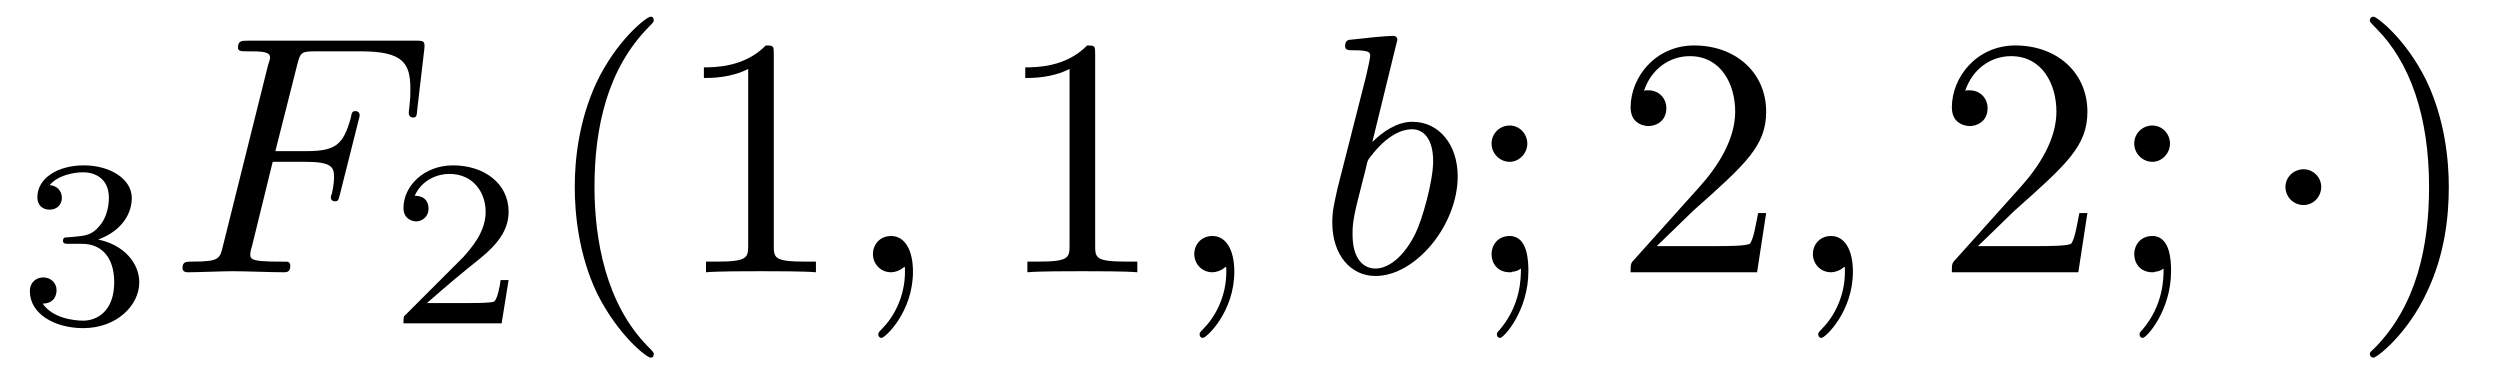
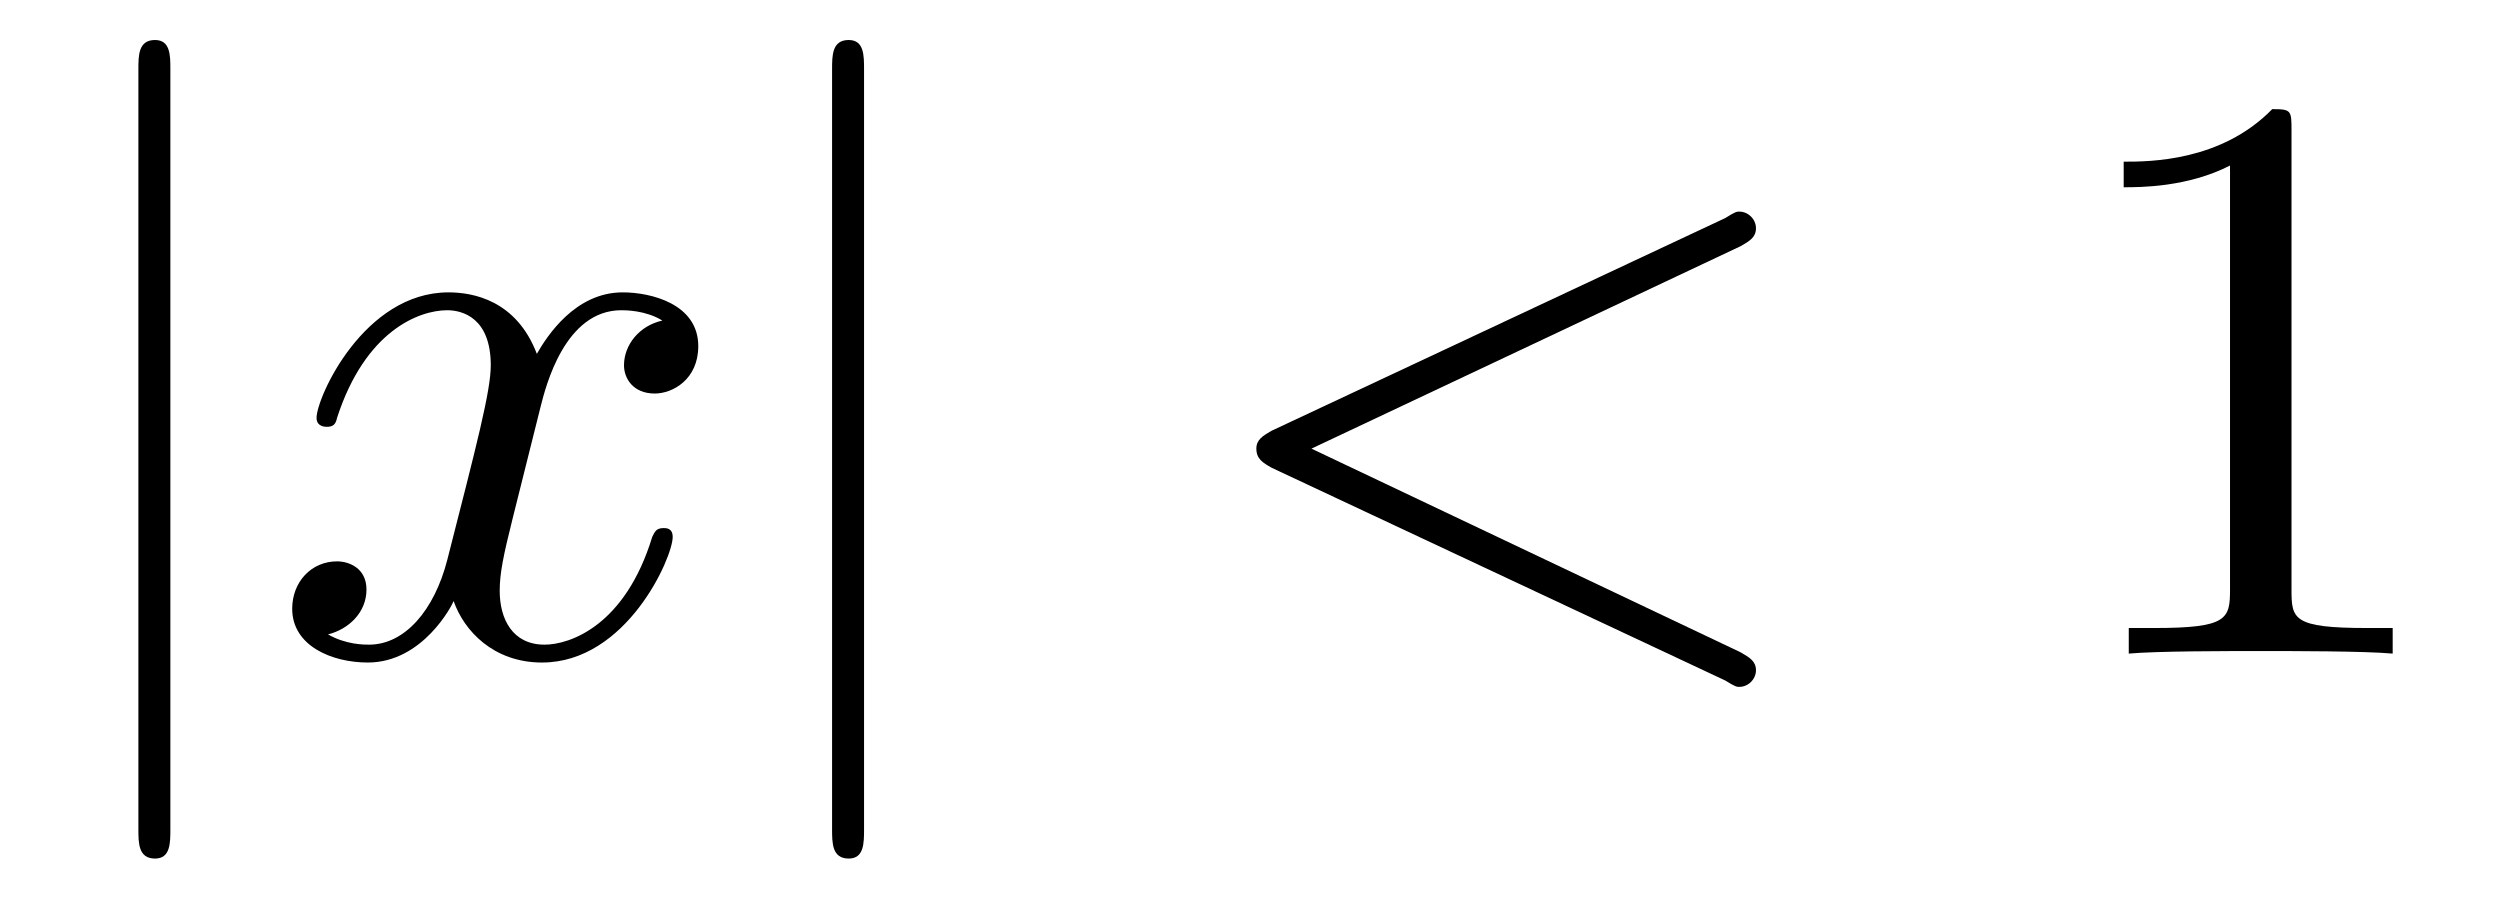
- <svg xmlns="http://www.w3.org/2000/svg" xmlns:xlink="http://www.w3.org/1999/xlink" viewBox="0 0 73.201 10.963">
+ <svg xmlns="http://www.w3.org/2000/svg" xmlns:xlink="http://www.w3.org/1999/xlink" viewBox="0 0 30.493 10.963">
  <defs>
    <g>
      <g id="glyph-0-0">
-         <path d="M 1.906 -2.328 C 2.453 -2.328 2.844 -1.953 2.844 -1.203 C 2.844 -0.344 2.328 -0.078 1.938 -0.078 C 1.656 -0.078 1.031 -0.156 0.75 -0.578 C 1.078 -0.578 1.156 -0.812 1.156 -0.969 C 1.156 -1.188 0.984 -1.344 0.766 -1.344 C 0.578 -1.344 0.375 -1.219 0.375 -0.938 C 0.375 -0.281 1.094 0.141 1.938 0.141 C 2.906 0.141 3.578 -0.516 3.578 -1.203 C 3.578 -1.75 3.141 -2.297 2.375 -2.453 C 3.094 -2.719 3.359 -3.234 3.359 -3.672 C 3.359 -4.219 2.734 -4.625 1.953 -4.625 C 1.188 -4.625 0.594 -4.25 0.594 -3.688 C 0.594 -3.453 0.75 -3.328 0.953 -3.328 C 1.172 -3.328 1.312 -3.484 1.312 -3.672 C 1.312 -3.875 1.172 -4.031 0.953 -4.047 C 1.203 -4.344 1.672 -4.422 1.938 -4.422 C 2.25 -4.422 2.688 -4.266 2.688 -3.672 C 2.688 -3.375 2.594 -3.047 2.406 -2.844 C 2.188 -2.578 1.984 -2.562 1.641 -2.531 C 1.469 -2.516 1.453 -2.516 1.422 -2.516 C 1.406 -2.516 1.344 -2.5 1.344 -2.422 C 1.344 -2.328 1.406 -2.328 1.531 -2.328 Z M 1.906 -2.328 " />
-       </g>
-       <g id="glyph-0-1">
-         <path d="M 3.516 -1.266 L 3.281 -1.266 C 3.266 -1.109 3.188 -0.703 3.094 -0.641 C 3.047 -0.594 2.516 -0.594 2.406 -0.594 L 1.125 -0.594 C 1.859 -1.234 2.109 -1.438 2.516 -1.766 C 3.031 -2.172 3.516 -2.609 3.516 -3.266 C 3.516 -4.109 2.781 -4.625 1.891 -4.625 C 1.031 -4.625 0.438 -4.016 0.438 -3.375 C 0.438 -3.031 0.734 -2.984 0.812 -2.984 C 0.969 -2.984 1.172 -3.109 1.172 -3.359 C 1.172 -3.484 1.125 -3.734 0.766 -3.734 C 0.984 -4.219 1.453 -4.375 1.781 -4.375 C 2.484 -4.375 2.844 -3.828 2.844 -3.266 C 2.844 -2.656 2.406 -2.188 2.188 -1.938 L 0.516 -0.266 C 0.438 -0.203 0.438 -0.188 0.438 0 L 3.312 0 Z M 3.516 -1.266 " />
+         <path d="M 1.578 -7.125 C 1.578 -7.297 1.578 -7.484 1.391 -7.484 C 1.188 -7.484 1.188 -7.297 1.188 -7.125 L 1.188 2.141 C 1.188 2.312 1.188 2.5 1.391 2.5 C 1.578 2.5 1.578 2.312 1.578 2.141 Z M 1.578 -7.125 " />
      </g>
      <g id="glyph-1-0">
-         <path d="M 3.016 -3.234 L 3.984 -3.234 C 4.734 -3.234 4.812 -3.078 4.812 -2.797 C 4.812 -2.719 4.812 -2.609 4.75 -2.297 C 4.719 -2.25 4.719 -2.219 4.719 -2.188 C 4.719 -2.109 4.781 -2.078 4.828 -2.078 C 4.938 -2.078 4.938 -2.109 4.984 -2.281 L 5.531 -4.453 C 5.562 -4.562 5.562 -4.578 5.562 -4.609 C 5.562 -4.625 5.547 -4.719 5.438 -4.719 C 5.344 -4.719 5.328 -4.672 5.297 -4.5 C 5.078 -3.734 4.859 -3.547 4 -3.547 L 3.094 -3.547 L 3.734 -6.078 C 3.828 -6.438 3.844 -6.469 4.281 -6.469 L 5.594 -6.469 C 6.812 -6.469 7.047 -6.141 7.047 -5.375 C 7.047 -5.141 7.047 -5.109 7.016 -4.828 C 7 -4.703 7 -4.688 7 -4.656 C 7 -4.609 7.031 -4.531 7.125 -4.531 C 7.234 -4.531 7.234 -4.594 7.25 -4.781 L 7.453 -6.516 C 7.484 -6.781 7.438 -6.781 7.188 -6.781 L 2.297 -6.781 C 2.109 -6.781 2 -6.781 2 -6.578 C 2 -6.469 2.094 -6.469 2.281 -6.469 C 2.656 -6.469 2.938 -6.469 2.938 -6.297 C 2.938 -6.25 2.938 -6.234 2.875 -6.047 L 1.562 -0.781 C 1.469 -0.391 1.453 -0.312 0.656 -0.312 C 0.484 -0.312 0.375 -0.312 0.375 -0.125 C 0.375 0 0.5 0 0.531 0 C 0.812 0 1.562 -0.031 1.844 -0.031 C 2.172 -0.031 3 0 3.328 0 C 3.422 0 3.531 0 3.531 -0.188 C 3.531 -0.266 3.484 -0.297 3.484 -0.297 C 3.453 -0.312 3.422 -0.312 3.203 -0.312 C 2.984 -0.312 2.938 -0.312 2.688 -0.328 C 2.391 -0.359 2.359 -0.406 2.359 -0.531 C 2.359 -0.547 2.359 -0.609 2.406 -0.75 Z M 3.016 -3.234 " />
+         <path d="M 3.328 -3.016 C 3.391 -3.266 3.625 -4.188 4.312 -4.188 C 4.359 -4.188 4.609 -4.188 4.812 -4.062 C 4.531 -4 4.344 -3.766 4.344 -3.516 C 4.344 -3.359 4.453 -3.172 4.719 -3.172 C 4.938 -3.172 5.25 -3.344 5.25 -3.75 C 5.25 -4.266 4.672 -4.406 4.328 -4.406 C 3.75 -4.406 3.406 -3.875 3.281 -3.656 C 3.031 -4.312 2.5 -4.406 2.203 -4.406 C 1.172 -4.406 0.594 -3.125 0.594 -2.875 C 0.594 -2.766 0.703 -2.766 0.719 -2.766 C 0.797 -2.766 0.828 -2.797 0.844 -2.875 C 1.188 -3.938 1.844 -4.188 2.188 -4.188 C 2.375 -4.188 2.719 -4.094 2.719 -3.516 C 2.719 -3.203 2.547 -2.547 2.188 -1.141 C 2.031 -0.531 1.672 -0.109 1.234 -0.109 C 1.172 -0.109 0.953 -0.109 0.734 -0.234 C 0.984 -0.297 1.203 -0.5 1.203 -0.781 C 1.203 -1.047 0.984 -1.125 0.844 -1.125 C 0.531 -1.125 0.297 -0.875 0.297 -0.547 C 0.297 -0.094 0.781 0.109 1.219 0.109 C 1.891 0.109 2.25 -0.594 2.266 -0.641 C 2.391 -0.281 2.75 0.109 3.344 0.109 C 4.375 0.109 4.938 -1.172 4.938 -1.422 C 4.938 -1.531 4.859 -1.531 4.828 -1.531 C 4.734 -1.531 4.719 -1.484 4.688 -1.422 C 4.359 -0.344 3.688 -0.109 3.375 -0.109 C 2.984 -0.109 2.828 -0.422 2.828 -0.766 C 2.828 -0.984 2.875 -1.203 2.984 -1.641 Z M 3.328 -3.016 " />
      </g>
      <g id="glyph-1-1">
-         <path d="M 2.031 -0.016 C 2.031 -0.672 1.781 -1.062 1.391 -1.062 C 1.062 -1.062 0.859 -0.812 0.859 -0.531 C 0.859 -0.266 1.062 0 1.391 0 C 1.5 0 1.641 -0.047 1.734 -0.125 C 1.766 -0.156 1.781 -0.156 1.781 -0.156 C 1.797 -0.156 1.797 -0.156 1.797 -0.016 C 1.797 0.734 1.453 1.328 1.125 1.656 C 1.016 1.766 1.016 1.781 1.016 1.812 C 1.016 1.891 1.062 1.922 1.109 1.922 C 1.219 1.922 2.031 1.156 2.031 -0.016 Z M 2.031 -0.016 " />
-       </g>
-       <g id="glyph-1-2">
-         <path d="M 2.375 -6.812 C 2.375 -6.812 2.375 -6.922 2.25 -6.922 C 2.031 -6.922 1.297 -6.844 1.031 -6.812 C 0.953 -6.812 0.844 -6.797 0.844 -6.625 C 0.844 -6.5 0.938 -6.5 1.094 -6.5 C 1.562 -6.5 1.578 -6.438 1.578 -6.328 C 1.578 -6.266 1.5 -5.922 1.453 -5.719 L 0.625 -2.469 C 0.516 -1.969 0.469 -1.797 0.469 -1.453 C 0.469 -0.516 1 0.109 1.734 0.109 C 2.906 0.109 4.141 -1.375 4.141 -2.812 C 4.141 -3.719 3.609 -4.406 2.812 -4.406 C 2.359 -4.406 1.938 -4.109 1.641 -3.812 Z M 1.453 -3.047 C 1.5 -3.266 1.5 -3.281 1.594 -3.391 C 2.078 -4.031 2.531 -4.188 2.797 -4.188 C 3.156 -4.188 3.422 -3.891 3.422 -3.25 C 3.422 -2.656 3.094 -1.516 2.906 -1.141 C 2.578 -0.469 2.125 -0.109 1.734 -0.109 C 1.391 -0.109 1.062 -0.375 1.062 -1.109 C 1.062 -1.312 1.062 -1.5 1.219 -2.125 Z M 1.453 -3.047 " />
+         <path d="M 6.734 -4.969 C 6.844 -5.031 6.922 -5.078 6.922 -5.188 C 6.922 -5.297 6.828 -5.391 6.719 -5.391 C 6.688 -5.391 6.672 -5.391 6.547 -5.312 L 1.016 -2.719 C 0.906 -2.656 0.828 -2.609 0.828 -2.5 C 0.828 -2.375 0.906 -2.328 1.016 -2.266 L 6.547 0.328 C 6.672 0.406 6.688 0.406 6.719 0.406 C 6.828 0.406 6.922 0.312 6.922 0.203 C 6.922 0.094 6.844 0.047 6.734 -0.016 L 1.5 -2.5 Z M 6.734 -4.969 " />
      </g>
      <g id="glyph-2-0">
-         <path d="M 3.297 2.391 C 3.297 2.359 3.297 2.344 3.125 2.172 C 1.891 0.922 1.562 -0.969 1.562 -2.5 C 1.562 -4.234 1.938 -5.969 3.172 -7.203 C 3.297 -7.328 3.297 -7.344 3.297 -7.375 C 3.297 -7.453 3.266 -7.484 3.203 -7.484 C 3.094 -7.484 2.203 -6.797 1.609 -5.531 C 1.109 -4.438 0.984 -3.328 0.984 -2.5 C 0.984 -1.719 1.094 -0.516 1.641 0.625 C 2.25 1.844 3.094 2.5 3.203 2.5 C 3.266 2.5 3.297 2.469 3.297 2.391 Z M 3.297 2.391 " />
-       </g>
-       <g id="glyph-2-1">
        <path d="M 2.938 -6.375 C 2.938 -6.625 2.938 -6.641 2.703 -6.641 C 2.078 -6 1.203 -6 0.891 -6 L 0.891 -5.688 C 1.094 -5.688 1.672 -5.688 2.188 -5.953 L 2.188 -0.781 C 2.188 -0.422 2.156 -0.312 1.266 -0.312 L 0.953 -0.312 L 0.953 0 C 1.297 -0.031 2.156 -0.031 2.562 -0.031 C 2.953 -0.031 3.828 -0.031 4.172 0 L 4.172 -0.312 L 3.859 -0.312 C 2.953 -0.312 2.938 -0.422 2.938 -0.781 Z M 2.938 -6.375 " />
-       </g>
-       <g id="glyph-2-2">
-         <path d="M 1.906 -3.766 C 1.906 -4.062 1.672 -4.297 1.391 -4.297 C 1.094 -4.297 0.859 -4.062 0.859 -3.766 C 0.859 -3.484 1.094 -3.234 1.391 -3.234 C 1.672 -3.234 1.906 -3.484 1.906 -3.766 Z M 1.719 -0.109 C 1.719 0.172 1.719 0.953 1.094 1.688 C 1.016 1.766 1.016 1.781 1.016 1.812 C 1.016 1.891 1.062 1.922 1.109 1.922 C 1.219 1.922 1.938 1.125 1.938 -0.031 C 1.938 -0.312 1.922 -1.062 1.391 -1.062 C 1.031 -1.062 0.859 -0.781 0.859 -0.531 C 0.859 -0.266 1.031 0 1.391 0 C 1.438 0 1.453 0 1.469 -0.016 C 1.531 -0.016 1.641 -0.047 1.719 -0.109 Z M 1.719 -0.109 " />
-       </g>
-       <g id="glyph-2-3">
-         <path d="M 1.266 -0.766 L 2.328 -1.797 C 3.875 -3.172 4.469 -3.703 4.469 -4.703 C 4.469 -5.844 3.578 -6.641 2.359 -6.641 C 1.234 -6.641 0.5 -5.719 0.5 -4.828 C 0.5 -4.281 1 -4.281 1.031 -4.281 C 1.203 -4.281 1.547 -4.391 1.547 -4.812 C 1.547 -5.062 1.359 -5.328 1.016 -5.328 C 0.938 -5.328 0.922 -5.328 0.891 -5.312 C 1.109 -5.969 1.656 -6.328 2.234 -6.328 C 3.141 -6.328 3.562 -5.516 3.562 -4.703 C 3.562 -3.906 3.078 -3.125 2.516 -2.5 L 0.609 -0.375 C 0.5 -0.266 0.5 -0.234 0.5 0 L 4.203 0 L 4.469 -1.734 L 4.234 -1.734 C 4.172 -1.438 4.109 -1 4 -0.844 C 3.938 -0.766 3.281 -0.766 3.062 -0.766 Z M 1.266 -0.766 " />
-       </g>
-       <g id="glyph-2-4">
-         <path d="M 2.875 -2.5 C 2.875 -3.266 2.766 -4.469 2.219 -5.609 C 1.625 -6.828 0.766 -7.484 0.672 -7.484 C 0.609 -7.484 0.562 -7.438 0.562 -7.375 C 0.562 -7.344 0.562 -7.328 0.75 -7.141 C 1.734 -6.156 2.297 -4.578 2.297 -2.5 C 2.297 -0.781 1.938 0.969 0.703 2.219 C 0.562 2.344 0.562 2.359 0.562 2.391 C 0.562 2.453 0.609 2.5 0.672 2.5 C 0.766 2.5 1.672 1.812 2.25 0.547 C 2.766 -0.547 2.875 -1.656 2.875 -2.5 Z M 2.875 -2.5 " />
-       </g>
-       <g id="glyph-3-0">
-         <path d="M 1.906 -2.5 C 1.906 -2.781 1.672 -3.016 1.391 -3.016 C 1.094 -3.016 0.859 -2.781 0.859 -2.5 C 0.859 -2.203 1.094 -1.969 1.391 -1.969 C 1.672 -1.969 1.906 -2.203 1.906 -2.5 Z M 1.906 -2.5 " />
      </g>
    </g>
    <clipPath id="clip-0">
-       <path clip-rule="nonzero" d="M 16 0 L 24 0 L 24 10.965 L 16 10.965 Z M 16 0 " />
+       <path clip-rule="nonzero" d="M 1 0 L 3 0 L 3 10.965 L 1 10.965 Z M 1 0 " />
    </clipPath>
    <clipPath id="clip-1">
-       <path clip-rule="nonzero" d="M 69 0 L 72 0 L 72 10.965 L 69 10.965 Z M 69 0 " />
+       <path clip-rule="nonzero" d="M 10 0 L 11 0 L 11 10.965 L 10 10.965 Z M 10 0 " />
    </clipPath>
  </defs>
-   <g fill="rgb(0%, 0%, 0%)" fill-opacity="1">
-     <use xlink:href="#glyph-0-0" x="0.5" y="9.467" />
-   </g>
-   <g fill="rgb(0%, 0%, 0%)" fill-opacity="1">
-     <use xlink:href="#glyph-1-0" x="4.969" y="7.972" />
-   </g>
-   <g fill="rgb(0%, 0%, 0%)" fill-opacity="1">
-     <use xlink:href="#glyph-0-1" x="11.376" y="9.467" />
-   </g>
  <g clip-path="url(#clip-0)">
    <g fill="rgb(0%, 0%, 0%)" fill-opacity="1">
-       <use xlink:href="#glyph-2-0" x="15.845" y="7.972" />
-       <use xlink:href="#glyph-2-1" x="19.719" y="7.972" />
+       <use xlink:href="#glyph-0-0" x="0.5" y="7.972" />
    </g>
  </g>
  <g fill="rgb(0%, 0%, 0%)" fill-opacity="1">
-     <use xlink:href="#glyph-1-1" x="24.701" y="7.972" />
-   </g>
-   <g fill="rgb(0%, 0%, 0%)" fill-opacity="1">
-     <use xlink:href="#glyph-2-1" x="29.129" y="7.972" />
-   </g>
-   <g fill="rgb(0%, 0%, 0%)" fill-opacity="1">
-     <use xlink:href="#glyph-1-1" x="34.11" y="7.972" />
-   </g>
-   <g fill="rgb(0%, 0%, 0%)" fill-opacity="1">
-     <use xlink:href="#glyph-1-2" x="38.541" y="7.972" />
-   </g>
-   <g fill="rgb(0%, 0%, 0%)" fill-opacity="1">
-     <use xlink:href="#glyph-2-2" x="42.814" y="7.972" />
-   </g>
-   <g fill="rgb(0%, 0%, 0%)" fill-opacity="1">
-     <use xlink:href="#glyph-2-3" x="47.245" y="7.972" />
-   </g>
-   <g fill="rgb(0%, 0%, 0%)" fill-opacity="1">
-     <use xlink:href="#glyph-1-1" x="52.223" y="7.972" />
-   </g>
-   <g fill="rgb(0%, 0%, 0%)" fill-opacity="1">
-     <use xlink:href="#glyph-2-3" x="56.651" y="7.972" />
-     <use xlink:href="#glyph-2-2" x="61.632" y="7.972" />
-   </g>
-   <g fill="rgb(0%, 0%, 0%)" fill-opacity="1">
-     <use xlink:href="#glyph-3-0" x="66.06" y="7.972" />
+     <use xlink:href="#glyph-1-0" x="3.267" y="7.972" />
  </g>
  <g clip-path="url(#clip-1)">
    <g fill="rgb(0%, 0%, 0%)" fill-opacity="1">
-       <use xlink:href="#glyph-2-4" x="68.827" y="7.972" />
+       <use xlink:href="#glyph-0-0" x="8.961" y="7.972" />
    </g>
  </g>
+   <g fill="rgb(0%, 0%, 0%)" fill-opacity="1">
+     <use xlink:href="#glyph-1-1" x="14.496" y="7.972" />
+   </g>
+   <g fill="rgb(0%, 0%, 0%)" fill-opacity="1">
+     <use xlink:href="#glyph-2-0" x="25.012" y="7.972" />
+   </g>
</svg>
